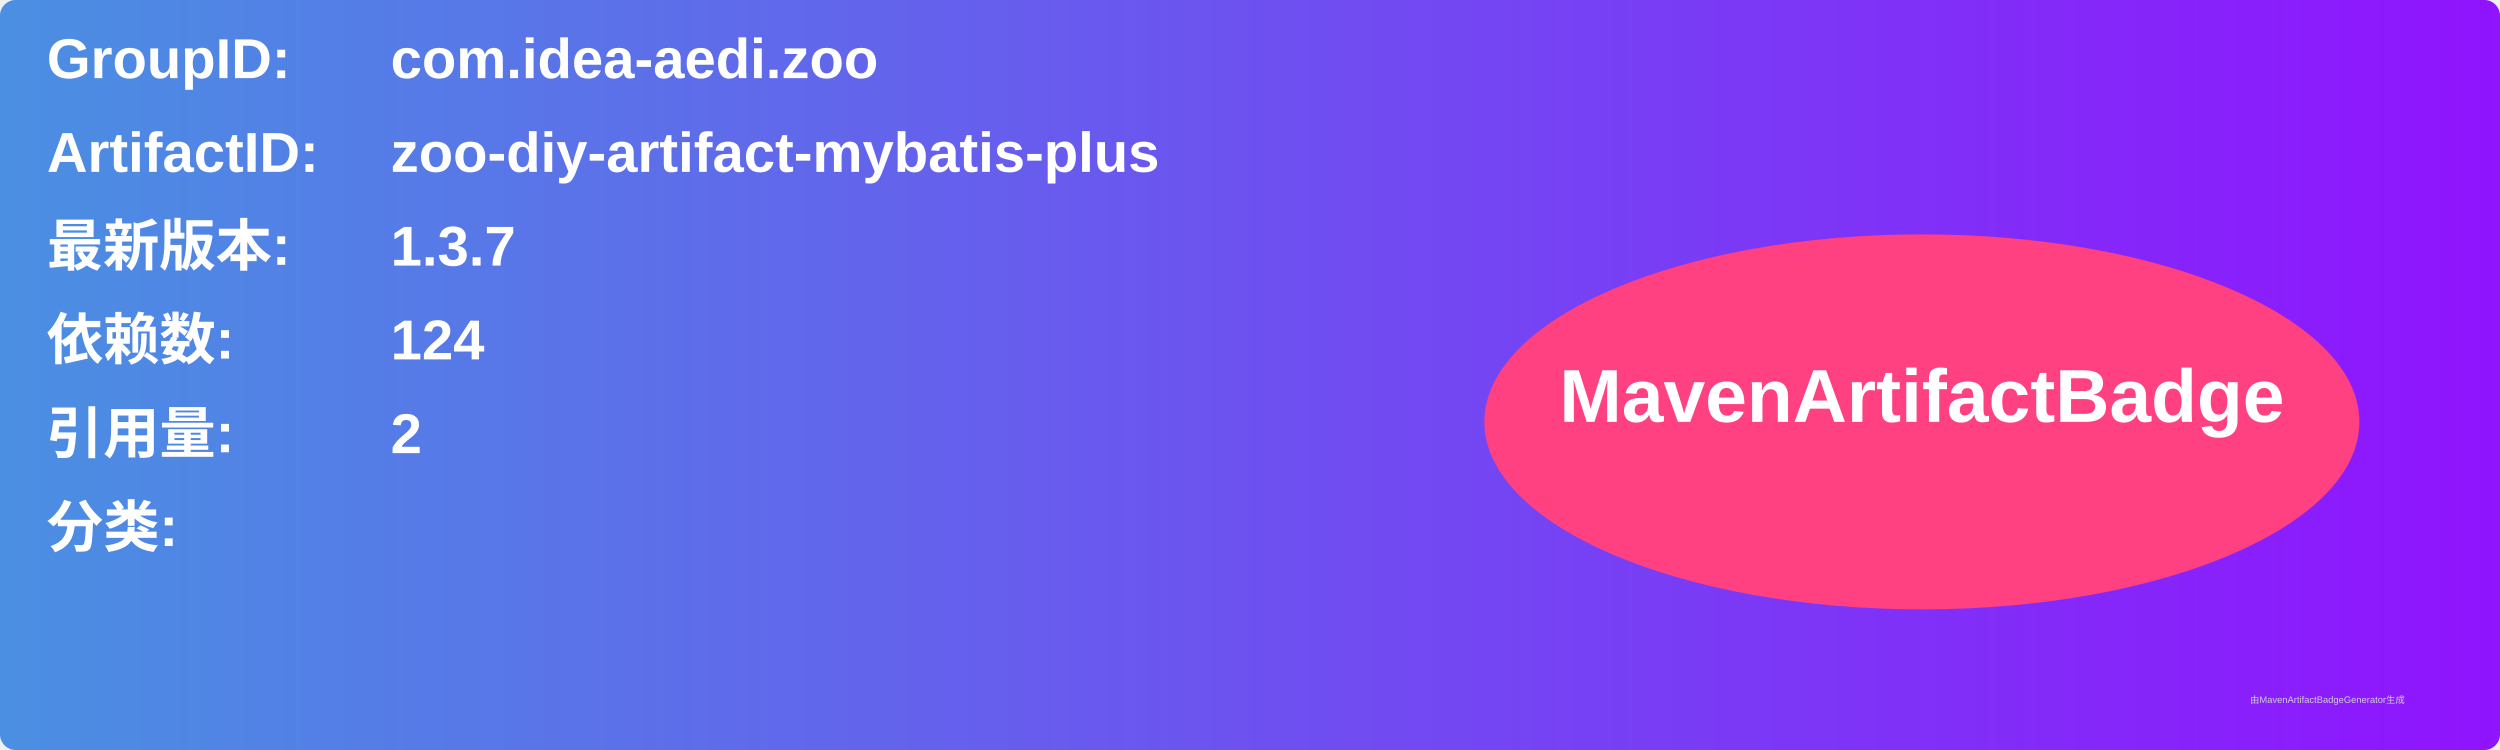
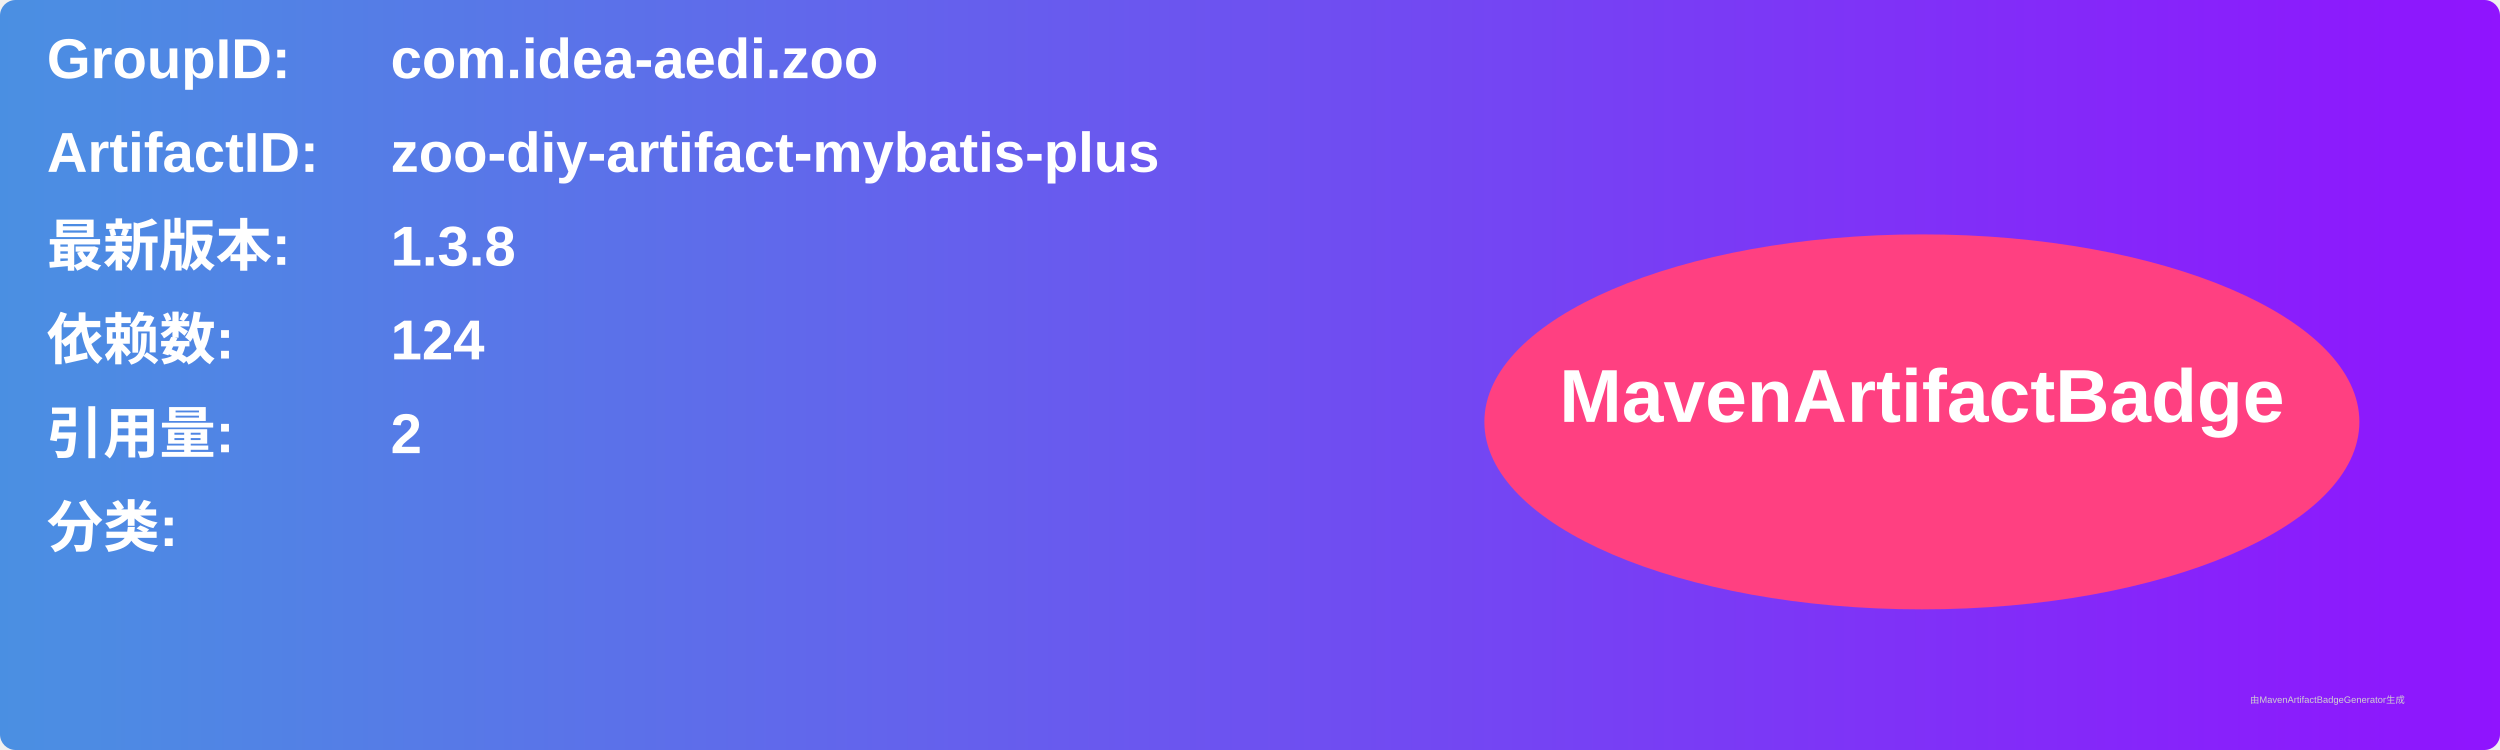
<svg xmlns="http://www.w3.org/2000/svg" width="800" height="240" viewBox="0 0 800 240">
  <linearGradient id="grad" x1="0%" y1="0%" x2="100%" y2="0%">
    <stop offset="0%" stop-color="#4a90e2" />
    <stop offset="100%" stop-color="#9013fe" />
  </linearGradient>
  <rect width="100%" height="100%" rx="5" ry="5" fill="url(#grad)" />
  <g transform="translate(15, 15)">
    <text x="0" y="10" font-family="Arial" font-size="18" fill="white" font-weight="bold" width="260">GroupID:</text>
    <text x="110" y="10" font-family="Arial" font-size="18" fill="white" font-weight="bold" width="460">com.idea-aedi.zoo</text>
    <text x="0" y="40" font-family="Arial" font-size="18" fill="white" font-weight="bold" width="260">ArtifactID:</text>
    <text x="110" y="40" font-family="Arial" font-size="18" fill="white" font-weight="bold" width="460">zoo-diy-artifact-mybatis-plus</text>
    <text x="0" y="70" font-family="Arial" font-size="18" fill="white" font-weight="bold">最新版本:</text>
    <text x="110" y="70" font-family="Arial" font-size="18" fill="white" font-weight="bold">
-       <tspan font-weight="bold">1.3.7</tspan>
+       <tspan font-weight="bold">1.3.8</tspan>
    </text>
    <text x="0" y="100" font-family="Arial" font-size="18" fill="white" font-weight="bold">依赖数: </text>
    <text x="110" y="100" font-family="Arial" font-size="18" fill="white">
      <tspan font-weight="bold">124</tspan>
    </text>
    <text x="0" y="130" font-family="Arial" font-size="18" fill="white" font-weight="bold">引用量: </text>
    <text x="110" y="130" font-family="Arial" font-size="18" fill="white">
      <tspan font-weight="bold">2</tspan>
    </text>
    <text x="0" y="160" font-family="Arial" font-size="18" fill="white" font-weight="bold">分类:</text>
    <text x="10" y="190" font-family="Arial" font-size="10" fill="white">
      <tspan font-weight="bold" />
    </text>
    <ellipse cx="600" cy="120" rx="140" ry="60" fill="#ff4081" />
    <text x="600" y="120" text-anchor="middle" font-family="Arial" font-size="24" fill="white" font-weight="bold">MavenArtifactBadge</text>
  </g>
  <text x="720" y="225" font-family="Arial" font-size="3" fill="#d0d0d0">由MavenArtifactBadgeGenerator生成</text>
</svg>
